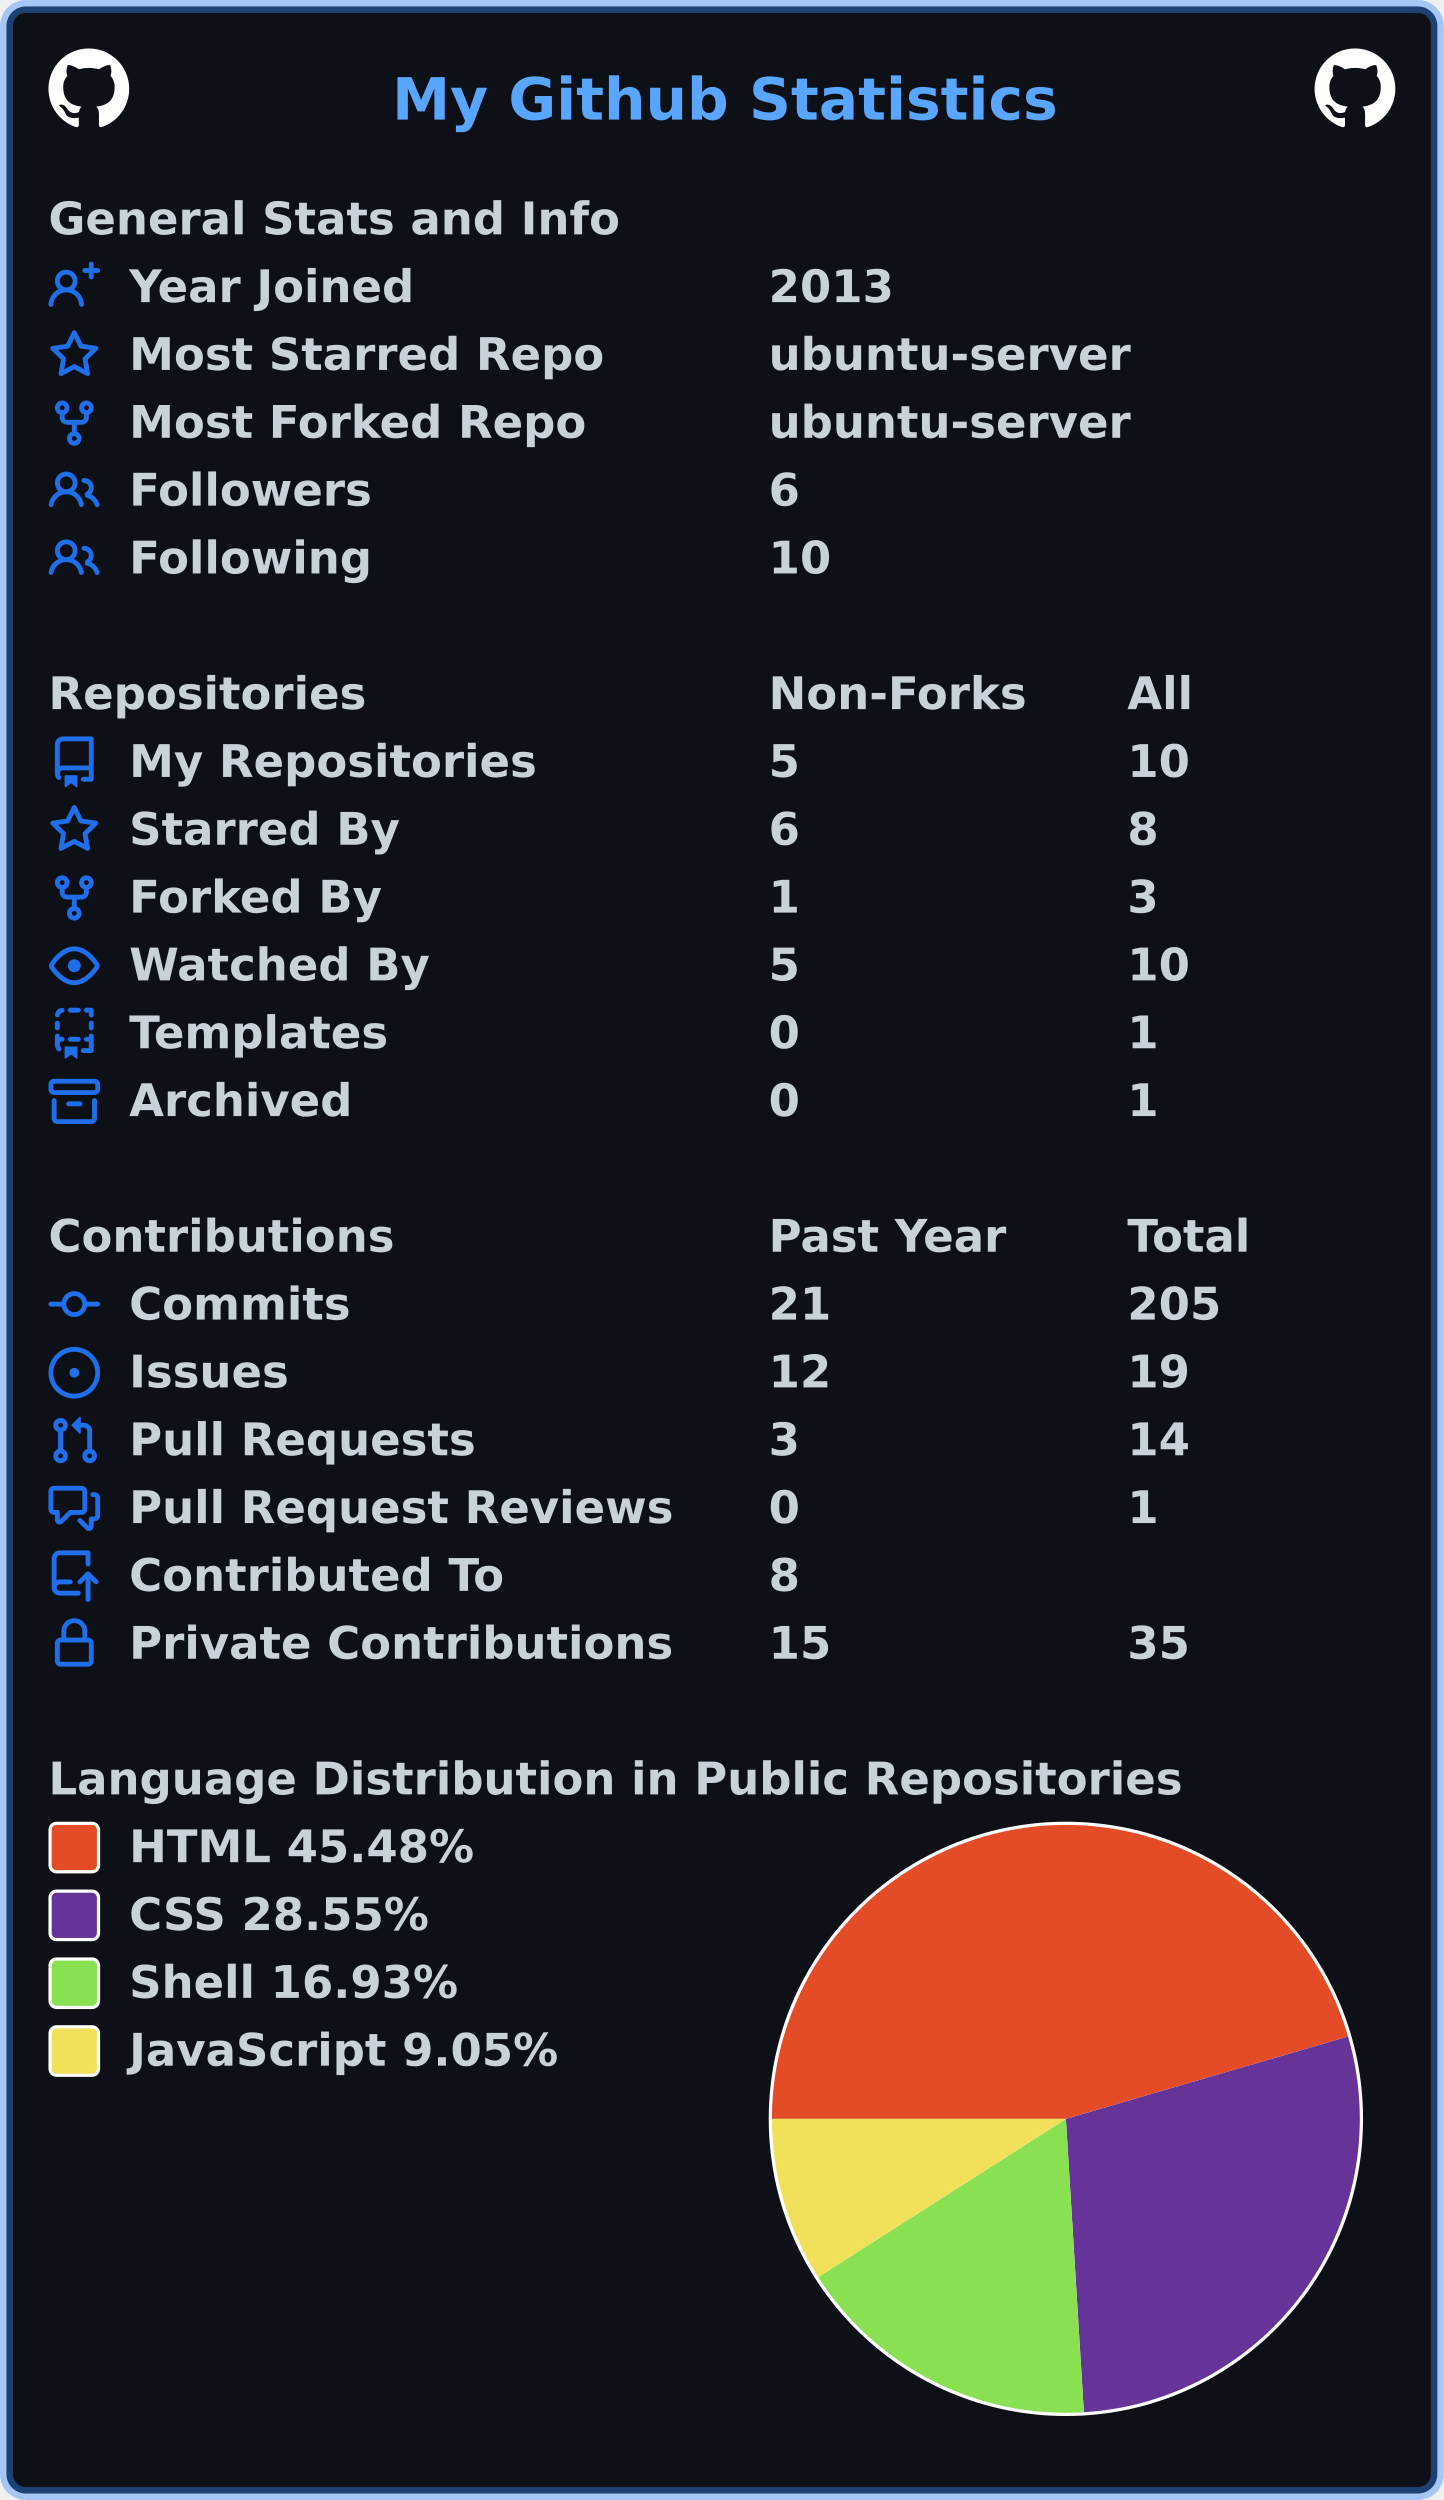
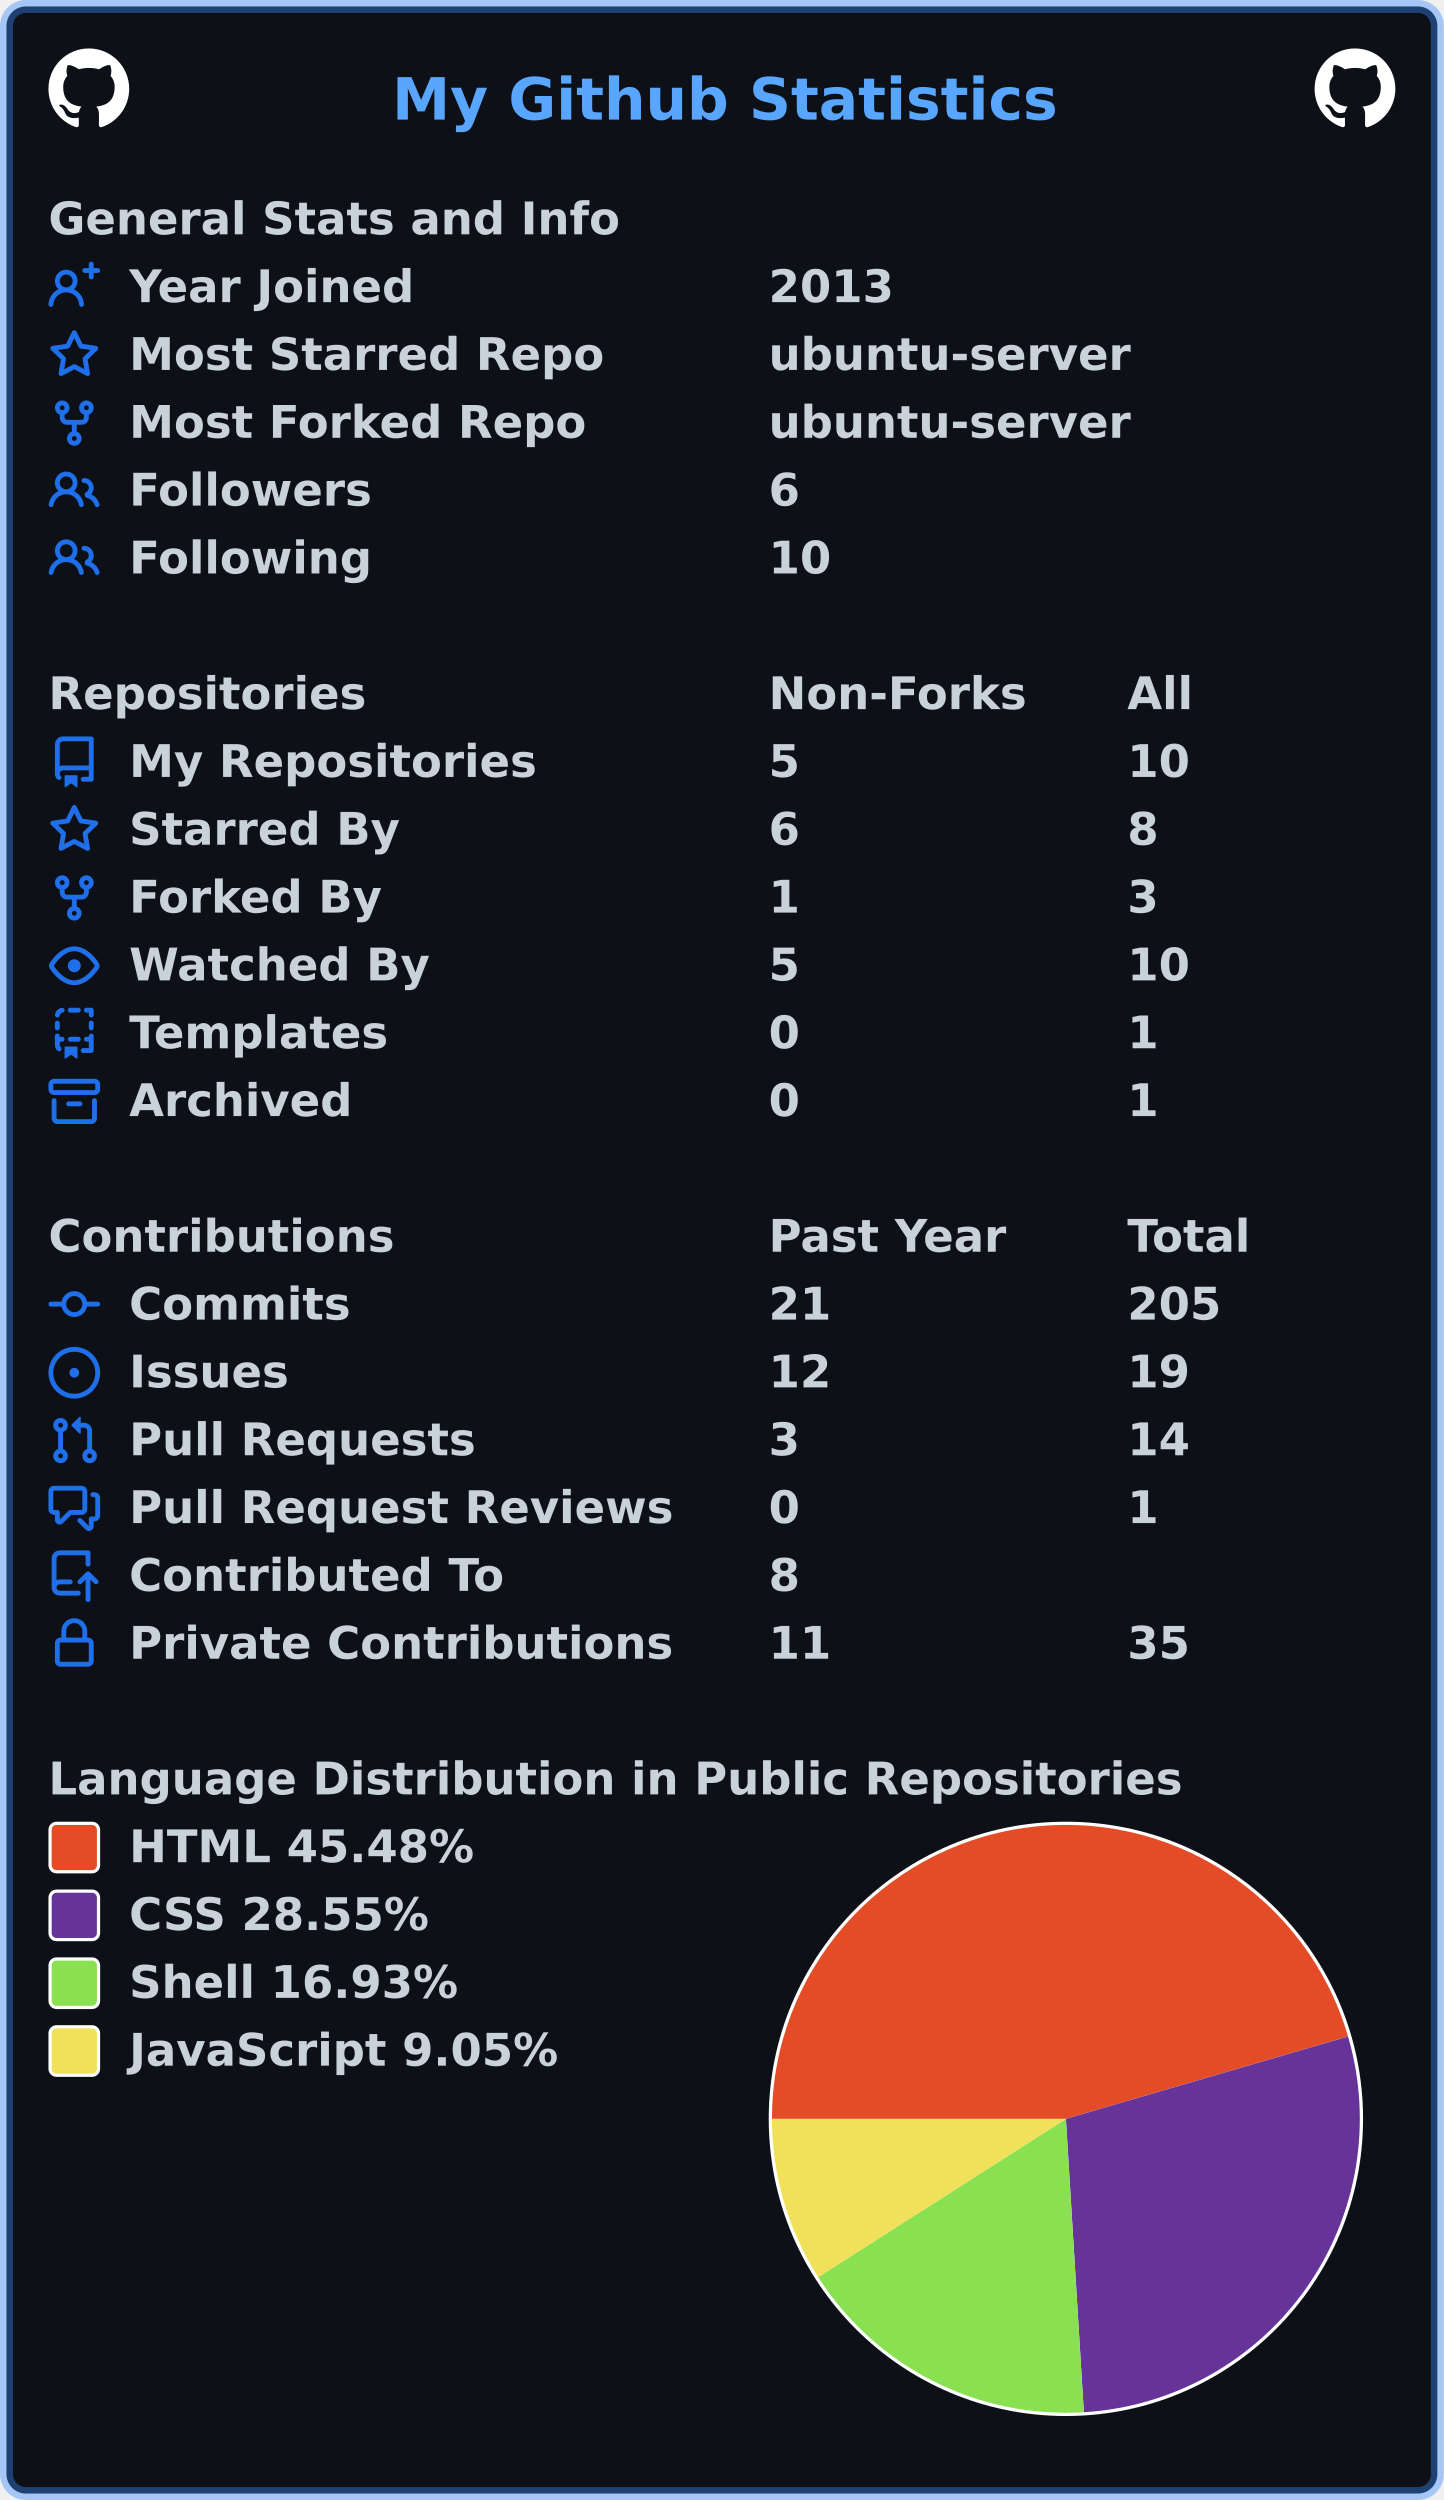
<svg xmlns="http://www.w3.org/2000/svg" width="447" height="774" viewBox="0 0 447 774" lang="en" xml:lang="en">
  <rect x="2" y="2" stroke-width="4" rx="6" width="443" height="770" stroke="rgba(56,139,253,0.4)" fill="#0d1117" />
  <g font-weight="600" font-size="110pt" font-family="Verdana,Geneva,DejaVu Sans,sans-serif" text-rendering="geometricPrecision">
    <text x="987" y="301" lengthAdjust="spacingAndGlyphs" textLength="1652" transform="scale(0.123)" fill="#58a6ff">My Github Statistics</text>
    <svg x="15" y="15" width="25" height="25" viewBox="0 0 16 16">
      <path fill="#ffffff" fill-rule="evenodd" d="M8 0C3.58 0 0 3.58 0 8c0 3.54 2.29 6.53 5.47 7.59.4.07.55-.17.55-.38 0-.19-.01-.82-.01-1.49-2.01.37-2.53-.49-2.69-.94-.09-.23-.48-.94-.82-1.13-.28-.15-.68-.52-.01-.53.63-.01 1.08.58 1.23.82.72 1.21 1.87.87 2.33.66.07-.52.28-.87.51-1.07-1.78-.2-3.64-.89-3.64-3.95 0-.87.31-1.59.82-2.15-.08-.2-.36-1.02.08-2.12 0 0 .67-.21 2.2.82.64-.18 1.32-.27 2-.27.68 0 1.36.09 2 .27 1.53-1.04 2.2-.82 2.2-.82.44 1.1.16 1.92.08 2.12.51.56.82 1.27.82 2.15 0 3.07-1.87 3.75-3.65 3.95.29.25.54.73.54 1.48 0 1.07-.01 1.93-.01 2.2 0 .21.15.46.55.38A8.013 8.013 0 0016 8c0-4.42-3.58-8-8-8z" />
    </svg>
    <svg x="407" y="15" width="25" height="25" viewBox="0 0 16 16">
      <path fill="#ffffff" fill-rule="evenodd" d="M8 0C3.58 0 0 3.58 0 8c0 3.54 2.29 6.53 5.47 7.59.4.07.55-.17.55-.38 0-.19-.01-.82-.01-1.49-2.01.37-2.53-.49-2.69-.94-.09-.23-.48-.94-.82-1.13-.28-.15-.68-.52-.01-.53.63-.01 1.08.58 1.23.82.72 1.21 1.87.87 2.33.66.07-.52.28-.87.51-1.07-1.78-.2-3.64-.89-3.64-3.95 0-.87.31-1.59.82-2.15-.08-.2-.36-1.02.08-2.12 0 0 .67-.21 2.2.82.64-.18 1.32-.27 2-.27.68 0 1.36.09 2 .27 1.53-1.04 2.2-.82 2.2-.82.44 1.1.16 1.92.08 2.12.51.56.82 1.27.82 2.15 0 3.07-1.87 3.75-3.65 3.95.29.25.54.73.54 1.48 0 1.07-.01 1.93-.01 2.2 0 .21.15.46.55.38A8.013 8.013 0 0016 8c0-4.42-3.58-8-8-8z" />
    </svg>
    <g transform="translate(0, 60)" fill="#c9d1d9">
      <g transform="translate(15, 0)">
        <g transform="scale(0.095)">
          <text x="0" y="132" textLength="1851" lengthAdjust="spacingAndGlyphs">General Stats and Info</text>
        </g>
      </g>
      <g transform="translate(15, 21)">
        <path fill="#1f6feb" fill-rule="evenodd" d="M13.25 0a.75.75 0 01.75.75V2h1.25a.75.75 0 010 1.5H14v1.25a.75.75 0 01-1.5 0V3.5h-1.25a.75.75 0 010-1.5h1.25V.75a.75.75 0 01.75-.75zM5.5 4a2 2 0 100 4 2 2 0 000-4zm2.4 4.548a3.5 3.5 0 10-4.799 0 5.527 5.527 0 00-3.1 4.66.75.75 0 101.498.085A4.01 4.01 0 015.5 9.5a4.01 4.01 0 014.001 3.793.75.75 0 101.498-.086 5.527 5.527 0 00-3.1-4.659z" />
        <g transform="scale(0.095)">
          <text lengthAdjust="spacingAndGlyphs" textLength="932" x="263" y="132">Year Joined</text>
          <text lengthAdjust="spacingAndGlyphs" textLength="420" x="2347" y="132">2013</text>
        </g>
      </g>
      <g transform="translate(15, 42)">
        <path fill="#1f6feb" fill-rule="evenodd" d="M8 .25a.75.75 0 01.673.418l1.882 3.815 4.21.612a.75.75 0 01.416 1.279l-3.046 2.97.719 4.192a.75.75 0 01-1.088.791L8 12.347l-3.766 1.98a.75.75 0 01-1.088-.79l.72-4.194L.818 6.374a.75.75 0 01.416-1.28l4.21-.611L7.327.668A.75.75 0 018 .25zm0 2.445L6.615 5.5a.75.75 0 01-.564.41l-3.097.45 2.24 2.184a.75.75 0 01.216.664l-.528 3.084 2.769-1.456a.75.75 0 01.698 0l2.77 1.456-.53-3.084a.75.75 0 01.216-.664l2.24-2.183-3.096-.45a.75.75 0 01-.564-.41L8 2.694v.001z" />
        <g transform="scale(0.095)">
          <text lengthAdjust="spacingAndGlyphs" textLength="1532" x="263" y="132">Most Starred Repo</text>
          <text lengthAdjust="spacingAndGlyphs" textLength="1173" x="2347" y="132">ubuntu-server</text>
        </g>
      </g>
      <g transform="translate(15, 63)">
        <path fill="#1f6feb" fill-rule="evenodd" d="M5 3.25a.75.75 0 11-1.5 0 .75.75 0 011.5 0zm0 2.122a2.25 2.25 0 10-1.5 0v.878A2.25 2.25 0 005.75 8.5h1.5v2.128a2.251 2.251 0 101.5 0V8.5h1.5a2.25 2.25 0 002.25-2.25v-.878a2.25 2.25 0 10-1.5 0v.878a.75.75 0 01-.75.75h-4.5A.75.75 0 015 6.25v-.878zm3.75 7.378a.75.75 0 11-1.5 0 .75.75 0 011.5 0zm3-8.75a.75.75 0 100-1.5.75.75 0 000 1.5z" />
        <g transform="scale(0.095)">
          <text lengthAdjust="spacingAndGlyphs" textLength="1485" x="263" y="132">Most Forked Repo</text>
          <text lengthAdjust="spacingAndGlyphs" textLength="1173" x="2347" y="132">ubuntu-server</text>
        </g>
      </g>
      <g transform="translate(15, 84)">
        <path fill="#1f6feb" fill-rule="evenodd" d="M5.5 3.5a2 2 0 100 4 2 2 0 000-4zM2 5.5a3.5 3.5 0 115.898 2.549 5.507 5.507 0 013.034 4.084.75.75 0 11-1.482.235 4.001 4.001 0 00-7.9 0 .75.75 0 01-1.482-.236A5.507 5.507 0 013.102 8.05 3.49 3.49 0 012 5.5zM11 4a.75.75 0 100 1.5 1.5 1.5 0 01.666 2.844.75.75 0 00-.416.672v.352a.75.75 0 00.574.73c1.2.289 2.162 1.2 2.522 2.372a.75.75 0 101.434-.44 5.01 5.01 0 00-2.56-3.012A3 3 0 0011 4z" />
        <g transform="scale(0.095)">
          <text lengthAdjust="spacingAndGlyphs" textLength="778" x="263" y="132">Followers</text>
          <text lengthAdjust="spacingAndGlyphs" textLength="105" x="2347" y="132">6</text>
        </g>
      </g>
      <g transform="translate(15, 105)">
        <path fill="#1f6feb" fill-rule="evenodd" d="M5.5 3.5a2 2 0 100 4 2 2 0 000-4zM2 5.5a3.5 3.5 0 115.898 2.549 5.507 5.507 0 013.034 4.084.75.75 0 11-1.482.235 4.001 4.001 0 00-7.9 0 .75.75 0 01-1.482-.236A5.507 5.507 0 013.102 8.05 3.49 3.49 0 012 5.5zM11 4a.75.75 0 100 1.5 1.5 1.5 0 01.666 2.844.75.75 0 00-.416.672v.352a.75.75 0 00.574.73c1.2.289 2.162 1.2 2.522 2.372a.75.75 0 101.434-.44 5.01 5.01 0 00-2.56-3.012A3 3 0 0011 4z" />
        <g transform="scale(0.095)">
          <text lengthAdjust="spacingAndGlyphs" textLength="780" x="263" y="132">Following</text>
          <text lengthAdjust="spacingAndGlyphs" textLength="210" x="2347" y="132">10</text>
        </g>
      </g>
    </g>
    <g transform="translate(0, 207)" fill="#c9d1d9">
      <g transform="translate(15, 0)">
        <g transform="scale(0.095)">
          <text x="0" y="132" textLength="1020" lengthAdjust="spacingAndGlyphs">Repositories</text>
          <text x="2347" y="132" textLength="832" lengthAdjust="spacingAndGlyphs">Non-Forks</text>
          <text x="3516" y="132" textLength="206" lengthAdjust="spacingAndGlyphs">All</text>
        </g>
      </g>
      <g transform="translate(15, 21)">
        <path fill="#1f6feb" fill-rule="evenodd" d="M2 2.5A2.5 2.5 0 014.5 0h8.75a.75.75 0 01.75.75v12.5a.75.75 0 01-.75.75h-2.5a.75.75 0 110-1.5h1.75v-2h-8a1 1 0 00-.714 1.7.75.75 0 01-1.072 1.05A2.495 2.495 0 012 11.5v-9zm10.5-1V9h-8c-.356 0-.694.074-1 .208V2.5a1 1 0 011-1h8zM5 12.25v3.25a.25.25 0 00.4.2l1.45-1.087a.25.25 0 01.3 0L8.6 15.7a.25.25 0 00.4-.2v-3.25a.25.25 0 00-.25-.25h-3.5a.25.25 0 00-.25.25z" />
        <g transform="scale(0.095)">
          <text lengthAdjust="spacingAndGlyphs" textLength="1312" x="263" y="132">My Repositories</text>
          <text lengthAdjust="spacingAndGlyphs" textLength="105" x="2347" y="132">5</text>
          <text lengthAdjust="spacingAndGlyphs" textLength="210" x="3516" y="132">10</text>
        </g>
      </g>
      <g transform="translate(15, 42)">
        <path fill="#1f6feb" fill-rule="evenodd" d="M8 .25a.75.75 0 01.673.418l1.882 3.815 4.21.612a.75.75 0 01.416 1.279l-3.046 2.97.719 4.192a.75.75 0 01-1.088.791L8 12.347l-3.766 1.98a.75.75 0 01-1.088-.79l.72-4.194L.818 6.374a.75.75 0 01.416-1.28l4.21-.611L7.327.668A.75.75 0 018 .25zm0 2.445L6.615 5.5a.75.75 0 01-.564.41l-3.097.45 2.24 2.184a.75.75 0 01.216.664l-.528 3.084 2.769-1.456a.75.75 0 01.698 0l2.77 1.456-.53-3.084a.75.75 0 01.216-.664l2.24-2.183-3.096-.45a.75.75 0 01-.564-.41L8 2.694v.001z" />
        <g transform="scale(0.095)">
          <text lengthAdjust="spacingAndGlyphs" textLength="874" x="263" y="132">Starred By</text>
          <text lengthAdjust="spacingAndGlyphs" textLength="105" x="2347" y="132">6</text>
          <text lengthAdjust="spacingAndGlyphs" textLength="105" x="3516" y="132">8</text>
        </g>
      </g>
      <g transform="translate(15, 63)">
        <path fill="#1f6feb" fill-rule="evenodd" d="M5 3.25a.75.75 0 11-1.5 0 .75.75 0 011.5 0zm0 2.122a2.25 2.25 0 10-1.5 0v.878A2.25 2.25 0 005.75 8.5h1.5v2.128a2.251 2.251 0 101.5 0V8.5h1.5a2.25 2.25 0 002.25-2.25v-.878a2.25 2.25 0 10-1.5 0v.878a.75.75 0 01-.75.75h-4.5A.75.75 0 015 6.25v-.878zm3.75 7.378a.75.75 0 11-1.5 0 .75.75 0 011.5 0zm3-8.75a.75.75 0 100-1.5.75.75 0 000 1.5z" />
        <g transform="scale(0.095)">
          <text lengthAdjust="spacingAndGlyphs" textLength="828" x="263" y="132">Forked By</text>
          <text lengthAdjust="spacingAndGlyphs" textLength="105" x="2347" y="132">1</text>
          <text lengthAdjust="spacingAndGlyphs" textLength="105" x="3516" y="132">3</text>
        </g>
      </g>
      <g transform="translate(15, 84)">
        <path fill="#1f6feb" fill-rule="evenodd" d="M1.679 7.932c.412-.621 1.242-1.75 2.366-2.717C5.175 4.242 6.527 3.5 8 3.5c1.473 0 2.824.742 3.955 1.715 1.124.967 1.954 2.096 2.366 2.717a.119.119 0 010 .136c-.412.621-1.242 1.75-2.366 2.717C10.825 11.758 9.473 12.5 8 12.5c-1.473 0-2.824-.742-3.955-1.715C2.92 9.818 2.09 8.69 1.679 8.068a.119.119 0 010-.136zM8 2c-1.981 0-3.67.992-4.933 2.078C1.797 5.169.88 6.423.43 7.1a1.619 1.619 0 000 1.798c.45.678 1.367 1.932 2.637 3.024C4.329 13.008 6.019 14 8 14c1.981 0 3.67-.992 4.933-2.078 1.27-1.091 2.187-2.345 2.637-3.023a1.619 1.619 0 000-1.798c-.45-.678-1.367-1.932-2.637-3.023C11.671 2.992 9.981 2 8 2zm0 8a2 2 0 100-4 2 2 0 000 4z" />
        <g transform="scale(0.095)">
          <text lengthAdjust="spacingAndGlyphs" textLength="993" x="263" y="132">Watched By</text>
          <text lengthAdjust="spacingAndGlyphs" textLength="105" x="2347" y="132">5</text>
          <text lengthAdjust="spacingAndGlyphs" textLength="210" x="3516" y="132">10</text>
        </g>
      </g>
      <g transform="translate(15, 105)">
        <path fill="#1f6feb" fill-rule="evenodd" d="M6 .75A.75.75 0 016.75 0h2.5a.75.75 0 010 1.5h-2.5A.75.75 0 016 .75zm5 0a.75.75 0 01.75-.75h1.5a.75.75 0 01.75.75v1.5a.75.75 0 01-1.5 0V1.5h-.75A.75.75 0 0111 .75zM4.992.662a.75.75 0 01-.636.848c-.436.063-.783.41-.846.846a.75.75 0 01-1.485-.212A2.501 2.501 0 014.144.025a.75.75 0 01.848.637zM2.75 4a.75.75 0 01.75.75v1.5a.75.75 0 01-1.5 0v-1.5A.75.75 0 012.75 4zm10.5 0a.75.75 0 01.75.75v1.5a.75.75 0 01-1.5 0v-1.5a.75.75 0 01.75-.75zM2.75 8a.75.75 0 01.75.75v.268A1.72 1.72 0 013.75 9h.5a.75.75 0 010 1.5h-.5a.25.25 0 00-.25.25v.75c0 .28.114.532.3.714a.75.75 0 01-1.05 1.072A2.495 2.495 0 012 11.5V8.75A.75.75 0 012.75 8zm10.5 0a.75.75 0 01.75.75v4.5a.75.75 0 01-.75.75h-2.5a.75.75 0 010-1.5h1.75v-2h-.75a.75.75 0 010-1.5h.75v-.25a.75.75 0 01.75-.75zM6 9.75A.75.75 0 016.75 9h2.5a.75.75 0 010 1.5h-2.5A.75.75 0 016 9.75zm-1 2.5v3.25a.25.25 0 00.4.2l1.45-1.087a.25.25 0 01.3 0L8.6 15.7a.25.25 0 00.4-.2v-3.25a.25.25 0 00-.25-.25h-3.5a.25.25 0 00-.25.25z" />
        <g transform="scale(0.095)">
          <text lengthAdjust="spacingAndGlyphs" textLength="868" x="263" y="132">Templates</text>
          <text lengthAdjust="spacingAndGlyphs" textLength="105" x="2347" y="132">0</text>
          <text lengthAdjust="spacingAndGlyphs" textLength="105" x="3516" y="132">1</text>
        </g>
      </g>
      <g transform="translate(15, 126)">
        <path fill="#1f6feb" fill-rule="evenodd" d="M1.75 2.5a.25.25 0 00-.25.25v1.5c0 .138.112.25.25.25h12.5a.25.25 0 00.25-.25v-1.5a.25.25 0 00-.25-.25H1.75zM0 2.75C0 1.784.784 1 1.75 1h12.5c.966 0 1.75.784 1.75 1.75v1.5A1.75 1.75 0 0114.25 6H1.75A1.75 1.75 0 010 4.25v-1.5zM1.75 7a.75.75 0 01.75.75v5.5c0 .138.112.25.25.25h10.5a.25.25 0 00.25-.25v-5.5a.75.75 0 111.5 0v5.5A1.75 1.75 0 0113.25 15H2.75A1.75 1.75 0 011 13.25v-5.5A.75.75 0 011.75 7zm4.5 1a.75.75 0 000 1.5h3.5a.75.75 0 100-1.5h-3.5z" />
        <g transform="scale(0.095)">
          <text lengthAdjust="spacingAndGlyphs" textLength="726" x="263" y="132">Archived</text>
          <text lengthAdjust="spacingAndGlyphs" textLength="105" x="2347" y="132">0</text>
          <text lengthAdjust="spacingAndGlyphs" textLength="105" x="3516" y="132">1</text>
        </g>
      </g>
    </g>
    <g transform="translate(0, 375)" fill="#c9d1d9">
      <g transform="translate(15, 0)">
        <g transform="scale(0.095)">
          <text x="0" y="132" textLength="1112" lengthAdjust="spacingAndGlyphs">Contributions</text>
          <text x="2347" y="132" textLength="774" lengthAdjust="spacingAndGlyphs">Past Year</text>
          <text x="3516" y="132" textLength="414" lengthAdjust="spacingAndGlyphs">Total</text>
        </g>
      </g>
      <g transform="translate(15, 21)">
        <path fill="#1f6feb" fill-rule="evenodd" d="M10.5 7.75a2.5 2.5 0 11-5 0 2.5 2.5 0 015 0zm1.43.75a4.002 4.002 0 01-7.86 0H.75a.75.75 0 110-1.5h3.32a4.001 4.001 0 017.86 0h3.32a.75.75 0 110 1.5h-3.32z" />
        <g transform="scale(0.095)">
          <text lengthAdjust="spacingAndGlyphs" textLength="734" x="263" y="132">Commits</text>
          <text lengthAdjust="spacingAndGlyphs" textLength="210" x="2347" y="132">21</text>
          <text lengthAdjust="spacingAndGlyphs" textLength="315" x="3516" y="132">205</text>
        </g>
      </g>
      <g transform="translate(15, 42)">
        <path fill="#1f6feb" d="M8 9.5a1.5 1.5 0 100-3 1.5 1.5 0 000 3z" />
        <path fill="#1f6feb" fill-rule="evenodd" d="M8 0a8 8 0 100 16A8 8 0 008 0zM1.5 8a6.5 6.5 0 1113 0 6.5 6.5 0 01-13 0z" />
        <g transform="scale(0.095)">
          <text lengthAdjust="spacingAndGlyphs" textLength="512" x="263" y="132">Issues</text>
          <text lengthAdjust="spacingAndGlyphs" textLength="210" x="2347" y="132">12</text>
          <text lengthAdjust="spacingAndGlyphs" textLength="210" x="3516" y="132">19</text>
        </g>
      </g>
      <g transform="translate(15, 63)">
        <path fill="#1f6feb" fill-rule="evenodd" d="M7.177 3.073L9.573.677A.25.25 0 0110 .854v4.792a.25.25 0 01-.427.177L7.177 3.427a.25.25 0 010-.354zM3.75 2.5a.75.75 0 100 1.5.75.75 0 000-1.5zm-2.25.75a2.25 2.25 0 113 2.122v5.256a2.251 2.251 0 11-1.5 0V5.372A2.25 2.25 0 011.5 3.25zM11 2.5h-1V4h1a1 1 0 011 1v5.628a2.251 2.251 0 101.5 0V5A2.5 2.5 0 0011 2.5zm1 10.25a.75.75 0 111.5 0 .75.75 0 01-1.5 0zM3.75 12a.75.75 0 100 1.5.75.75 0 000-1.5z" />
        <g transform="scale(0.095)">
          <text lengthAdjust="spacingAndGlyphs" textLength="1113" x="263" y="132">Pull Requests</text>
          <text lengthAdjust="spacingAndGlyphs" textLength="105" x="2347" y="132">3</text>
          <text lengthAdjust="spacingAndGlyphs" textLength="210" x="3516" y="132">14</text>
        </g>
      </g>
      <g transform="translate(15, 84)">
        <path fill="#1f6feb" fill-rule="evenodd" d="M1.5 2.75a.25.25 0 01.25-.25h8.5a.25.25 0 01.25.25v5.5a.25.25 0 01-.25.25h-3.5a.75.75 0 00-.53.22L3.5 11.44V9.25a.75.75 0 00-.75-.75h-1a.25.25 0 01-.25-.25v-5.5zM1.75 1A1.75 1.75 0 000 2.75v5.5C0 9.216.784 10 1.75 10H2v1.543a1.457 1.457 0 002.487 1.03L7.061 10h3.189A1.75 1.75 0 0012 8.25v-5.5A1.75 1.75 0 0010.25 1h-8.5zM14.5 4.75a.25.25 0 00-.25-.25h-.5a.75.75 0 110-1.5h.5c.966 0 1.75.784 1.75 1.75v5.5A1.75 1.75 0 0114.25 12H14v1.543a1.457 1.457 0 01-2.487 1.03L9.22 12.28a.75.75 0 111.06-1.06l2.22 2.22v-2.19a.75.75 0 01.75-.75h1a.25.25 0 00.25-.25v-5.5z" />
        <g transform="scale(0.095)">
          <text lengthAdjust="spacingAndGlyphs" textLength="1762" x="263" y="132">Pull Request Reviews</text>
          <text lengthAdjust="spacingAndGlyphs" textLength="105" x="2347" y="132">0</text>
          <text lengthAdjust="spacingAndGlyphs" textLength="105" x="3516" y="132">1</text>
        </g>
      </g>
      <g transform="translate(15, 105)">
        <path fill="#1f6feb" fill-rule="evenodd" d="M1 2.5A2.5 2.5 0 013.5 0h8.75a.75.75 0 01.75.75v3.5a.75.75 0 01-1.5 0V1.5h-8a1 1 0 00-1 1v6.708A2.492 2.492 0 013.5 9h3.25a.75.75 0 010 1.5H3.5a1 1 0 100 2h5.75a.75.75 0 010 1.5H3.5A2.5 2.5 0 011 11.5v-9zm13.23 7.79a.75.75 0 001.06-1.06l-2.505-2.505a.75.75 0 00-1.06 0L9.22 9.229a.75.75 0 001.06 1.061l1.225-1.224v6.184a.75.75 0 001.5 0V9.066l1.224 1.224z" />
        <g transform="scale(0.095)">
          <text lengthAdjust="spacingAndGlyphs" textLength="1234" x="263" y="132">Contributed To</text>
          <text lengthAdjust="spacingAndGlyphs" textLength="105" x="2347" y="132">8</text>
        </g>
      </g>
      <g transform="translate(15, 126)">
        <path fill="#1f6feb" fill-rule="evenodd" d="M4 4v2h-.25A1.75 1.75 0 002 7.75v5.5c0 .966.784 1.75 1.75 1.75h8.5A1.75 1.75 0 0014 13.25v-5.5A1.75 1.75 0 0012.25 6H12V4a4 4 0 10-8 0zm6.5 2V4a2.5 2.5 0 00-5 0v2h5zM12 7.5h.25a.25.25 0 01.25.25v5.5a.25.25 0 01-.25.25h-8.5a.25.25 0 01-.25-.25v-5.5a.25.25 0 01.25-.25H12z" />
        <g transform="scale(0.095)">
          <text lengthAdjust="spacingAndGlyphs" textLength="1742" x="263" y="132">Private Contributions</text>
-           <text lengthAdjust="spacingAndGlyphs" textLength="210" x="2347" y="132">15</text>
+           <text lengthAdjust="spacingAndGlyphs" textLength="210" x="2347" y="132">11</text>
          <text lengthAdjust="spacingAndGlyphs" textLength="210" x="3516" y="132">35</text>
        </g>
      </g>
    </g>
    <g transform="translate(0, 543)" fill="#c9d1d9">
      <g transform="translate(15, 0)">
        <g transform="scale(0.095)">
          <text x="0" y="132" textLength="3652" lengthAdjust="spacingAndGlyphs">Language Distribution in Public Repositories</text>
        </g>
      </g>
      <g transform="translate(238, 21)">
        <circle cx="92" cy="92" r="92" fill="#ffffff" />
      </g>
      <g transform="translate(239, 22)">
        <path fill-rule="evenodd" fill="#e34c26" d="M 0.0,91 A 91 91 0 0 1 178.355 65.504 L 91,91 Z" />
        <path fill-rule="evenodd" fill="#663399" d="M 178.355,65.504 A 91 91 0 0 1 96.56 181.83 L 91,91 Z" />
        <path fill-rule="evenodd" fill="#89e051" d="M 96.56,181.83 A 91 91 0 0 1 14.309 139.984 L 91,91 Z" />
        <path fill-rule="evenodd" fill="#f1e05a" d="M 14.309,139.984 A 91 91 0 0 1 0.0 91 L 91,91 Z" />
      </g>
      <g transform="translate(15, 21)">
        <rect x="0.5" y="0.5" rx="2" width="15" height="15" fill="#e34c26" stroke-width="1" stroke="#ffffff" />
        <text transform="scale(0.095)" x="263" y="132" textLength="1142" lengthAdjust="spacingAndGlyphs">HTML 45.48%</text>
      </g>
      <g transform="translate(15, 42)">
        <rect x="0.5" y="0.5" rx="2" width="15" height="15" fill="#663399" stroke-width="1" stroke="#ffffff" />
        <text transform="scale(0.095)" x="263" y="132" textLength="1008" lengthAdjust="spacingAndGlyphs">CSS 28.55%</text>
      </g>
      <g transform="translate(15, 63)">
        <rect x="0.5" y="0.5" rx="2" width="15" height="15" fill="#89e051" stroke-width="1" stroke="#ffffff" />
        <text transform="scale(0.095)" x="263" y="132" textLength="1088" lengthAdjust="spacingAndGlyphs">Shell 16.93%</text>
      </g>
      <g transform="translate(15, 84)">
        <rect x="0.5" y="0.5" rx="2" width="15" height="15" fill="#f1e05a" stroke-width="1" stroke="#ffffff" />
        <text transform="scale(0.095)" x="263" y="132" textLength="1412" lengthAdjust="spacingAndGlyphs">JavaScript 9.05%</text>
      </g>
    </g>
  </g>
</svg>
